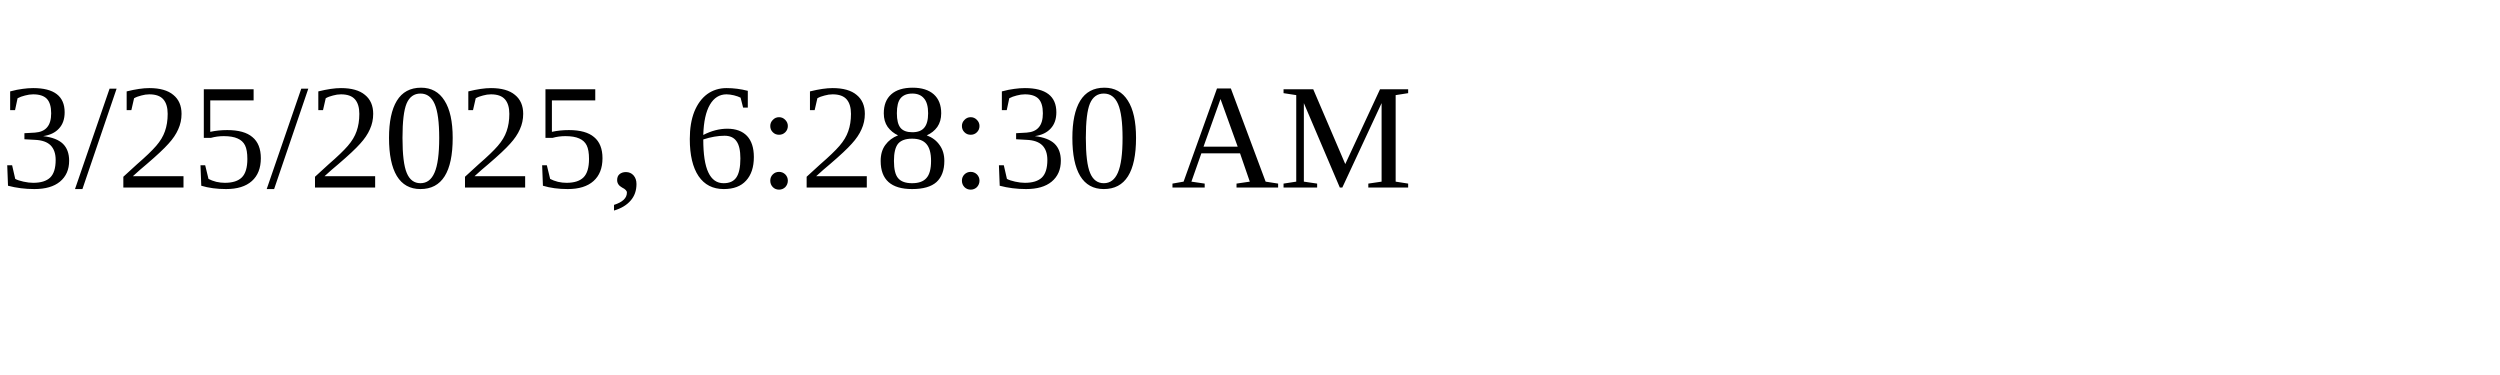
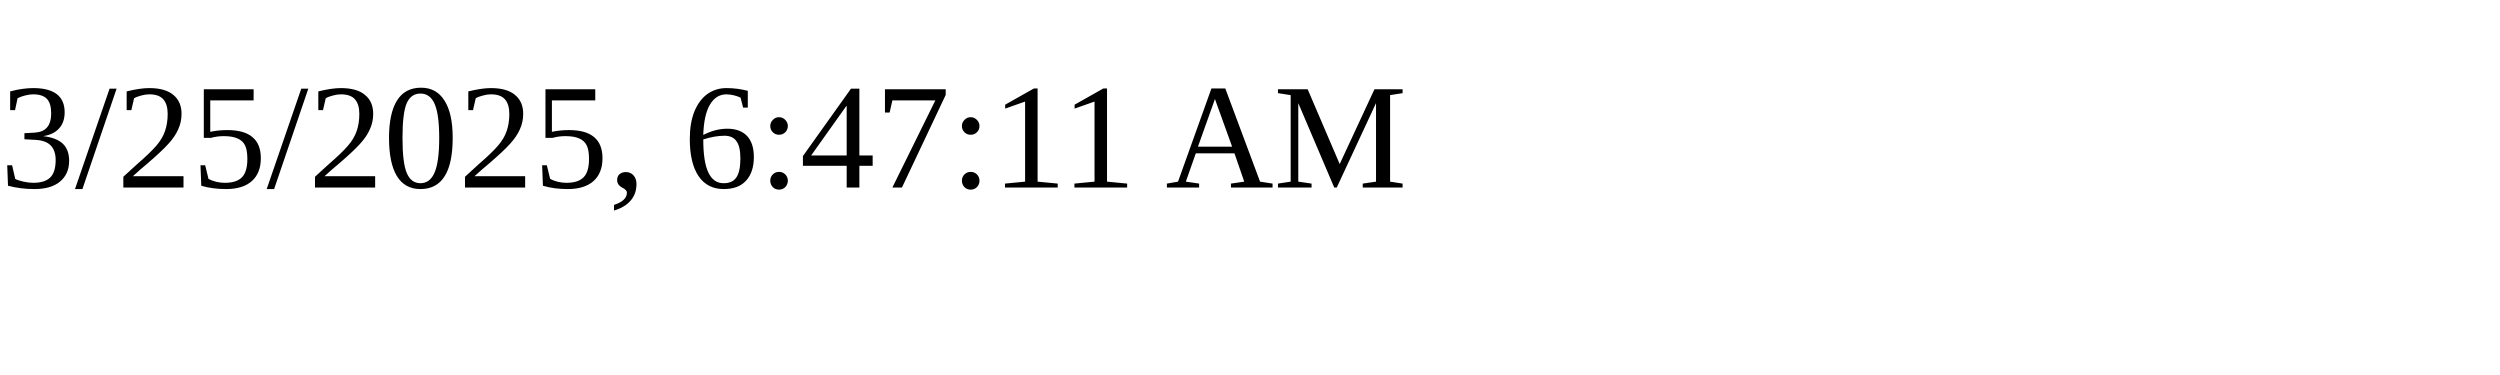
<svg xmlns="http://www.w3.org/2000/svg" height="30" width="200">
-   <text x="0" y="15">3/25/2025, 6:28:30 AM</text>
+   <text x="0" y="15">3/25/2025, 6:47:11 AM</text>
</svg>
